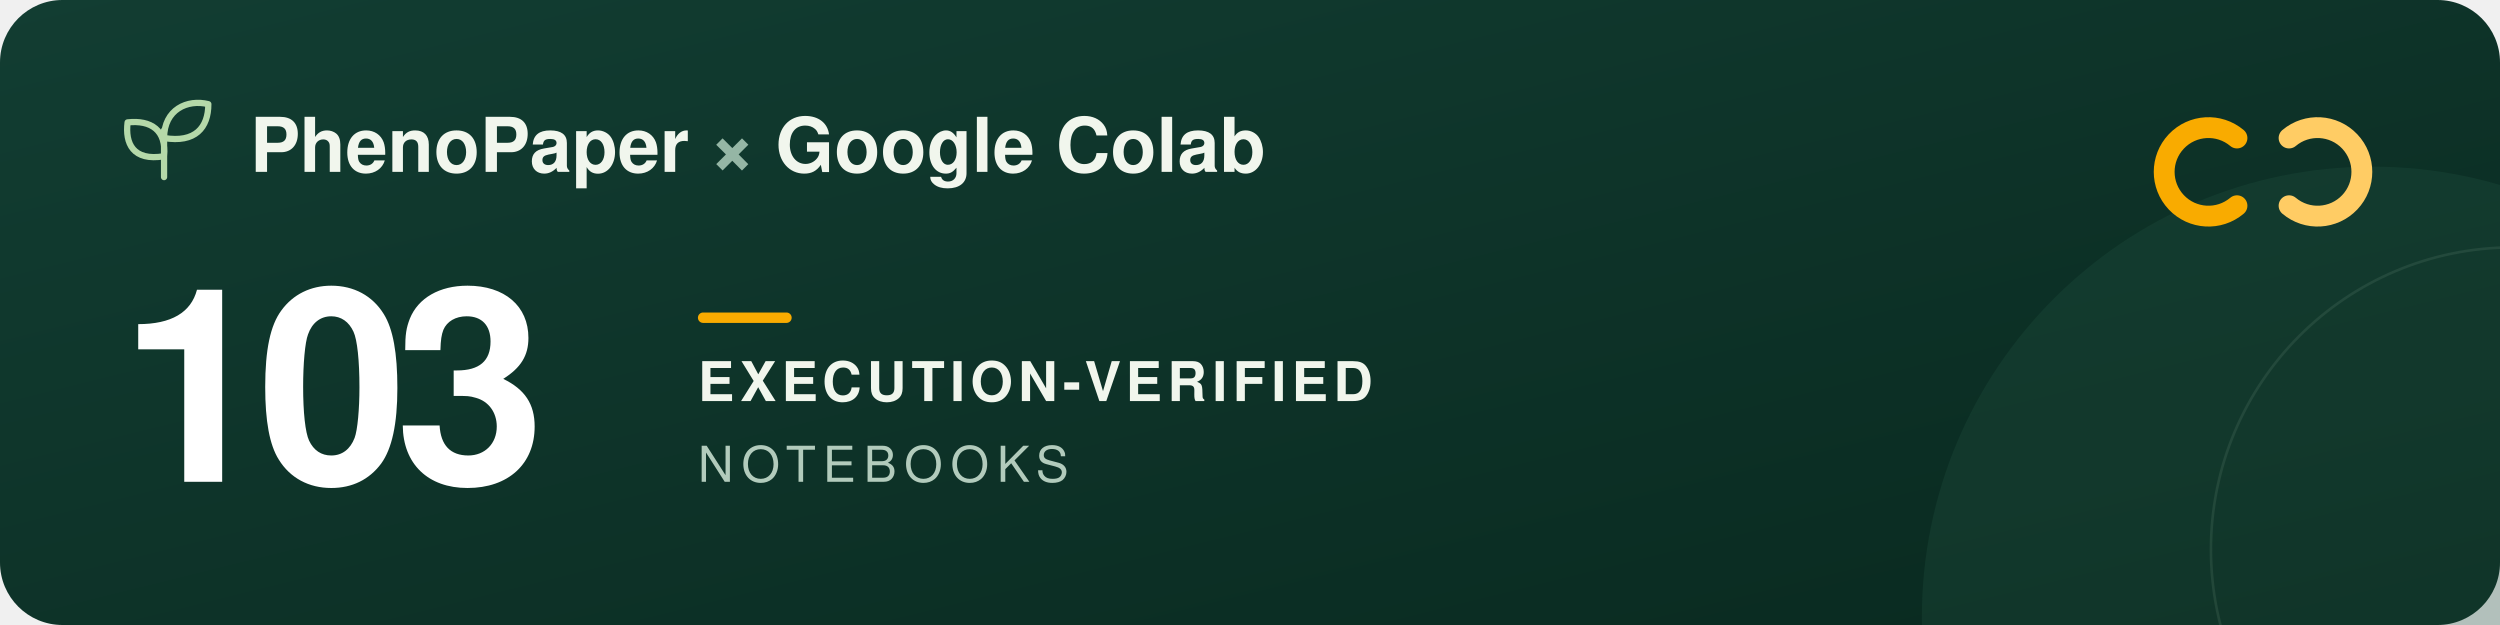
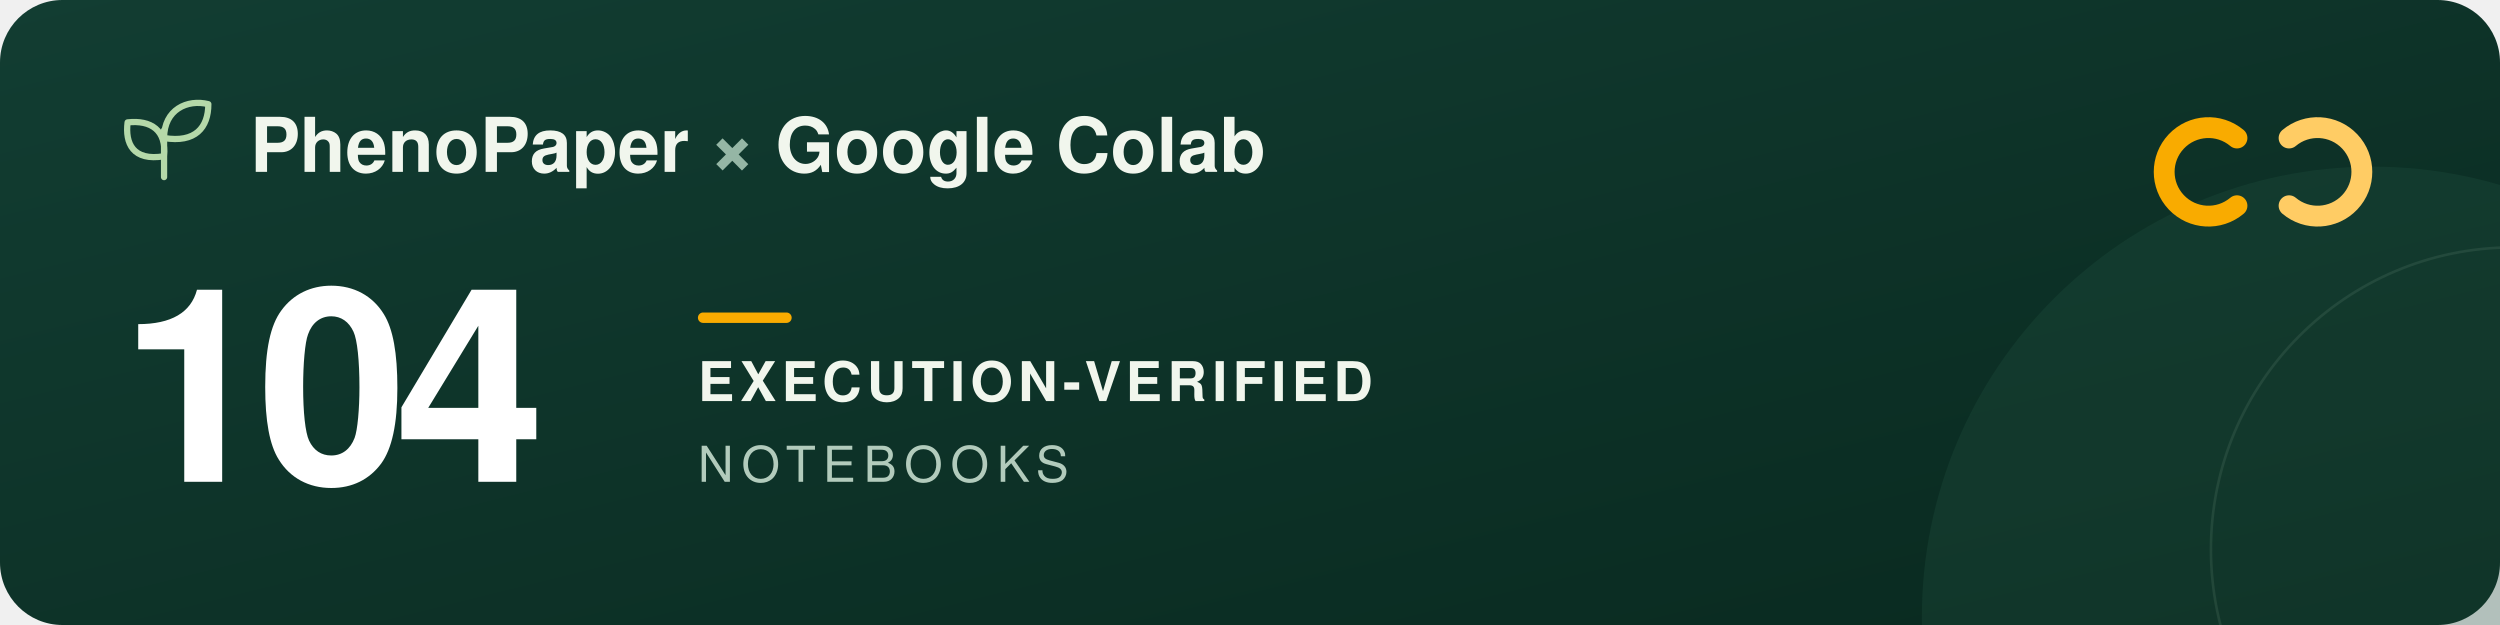
<svg xmlns="http://www.w3.org/2000/svg" width="960" height="240" viewBox="0 0 960 240" role="img" aria-labelledby="title description">
  <defs>
    <linearGradient id="forest" x2="1" y2="1">
      <stop stop-color="#123d32" />
      <stop offset="1" stop-color="#09291f" />
    </linearGradient>
  </defs>
  <rect width="960" height="240" rx="24" fill="url(#forest)" />
  <circle cx="911" cy="237" r="173" fill="#205240" opacity=".3" />
  <circle cx="965" cy="211" r="116" fill="none" stroke="#a5c6ad" stroke-opacity=".12" />
  <g transform="translate(48 39)" fill="none" stroke="#b5d9a9" stroke-width="2.4" stroke-linecap="round" stroke-linejoin="round">
    <path d="M15 29V11M15 21C3 23 0 16 1 8c9-1 15 3 14 13ZM15 14C15 3 24-1 32 1c0 9-5 15-17 13Z" />
  </g>
  <g font-family="-apple-system, BlinkMacSystemFont, 'Segoe UI', Helvetica, Arial, sans-serif">
    <text x="96" y="66" fill="#f1f6ed" font-size="29" font-weight="600">PhenoPaper <tspan fill="#95b6a5">×</tspan> Google Colab</text>
-     <text x="46" y="185" fill="#ffffff" font-size="104" font-weight="700" letter-spacing="-5">103</text>
+     <text x="46" y="185" fill="#ffffff" font-size="104" font-weight="700" letter-spacing="-5">104</text>
    <rect x="268" y="120" width="36" height="4" rx="2" fill="#f9ab00" />
    <text x="268" y="154" fill="#f1f6ed" font-size="21" font-weight="600" letter-spacing="2">EXECUTION-VERIFIED</text>
    <text x="268" y="185" fill="#b2cbbc" font-size="19" font-weight="500" letter-spacing="3">NOTEBOOKS</text>
  </g>
  <g transform="translate(832 44)" fill="none" stroke-width="8" stroke-linecap="round">
    <path d="M27 9a17 17 0 1 0 0 26" stroke="#f9ab00" />
    <path d="M47 9a17 17 0 1 1 0 26" stroke="#ffcc64" />
  </g>
</svg>
